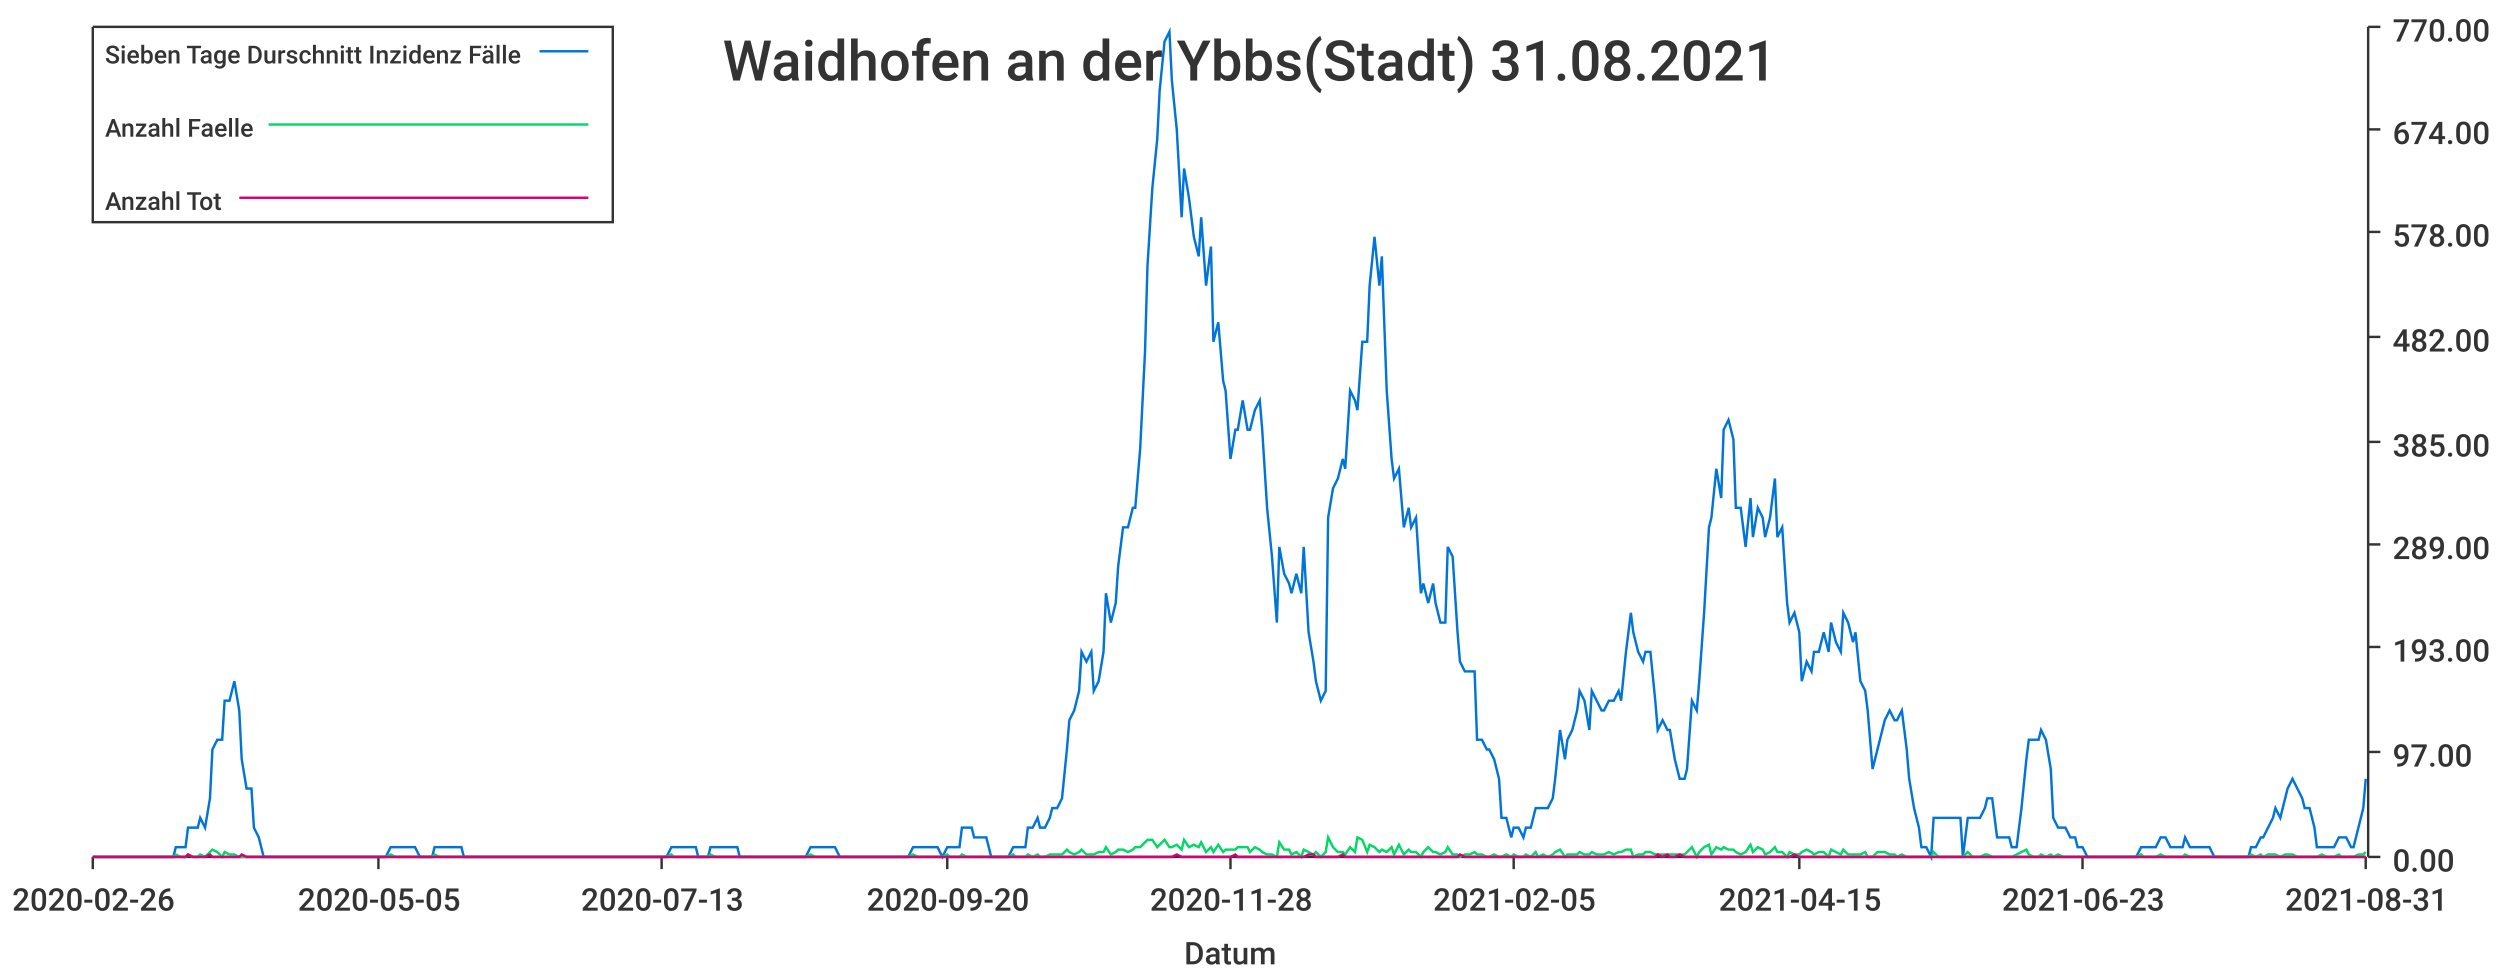
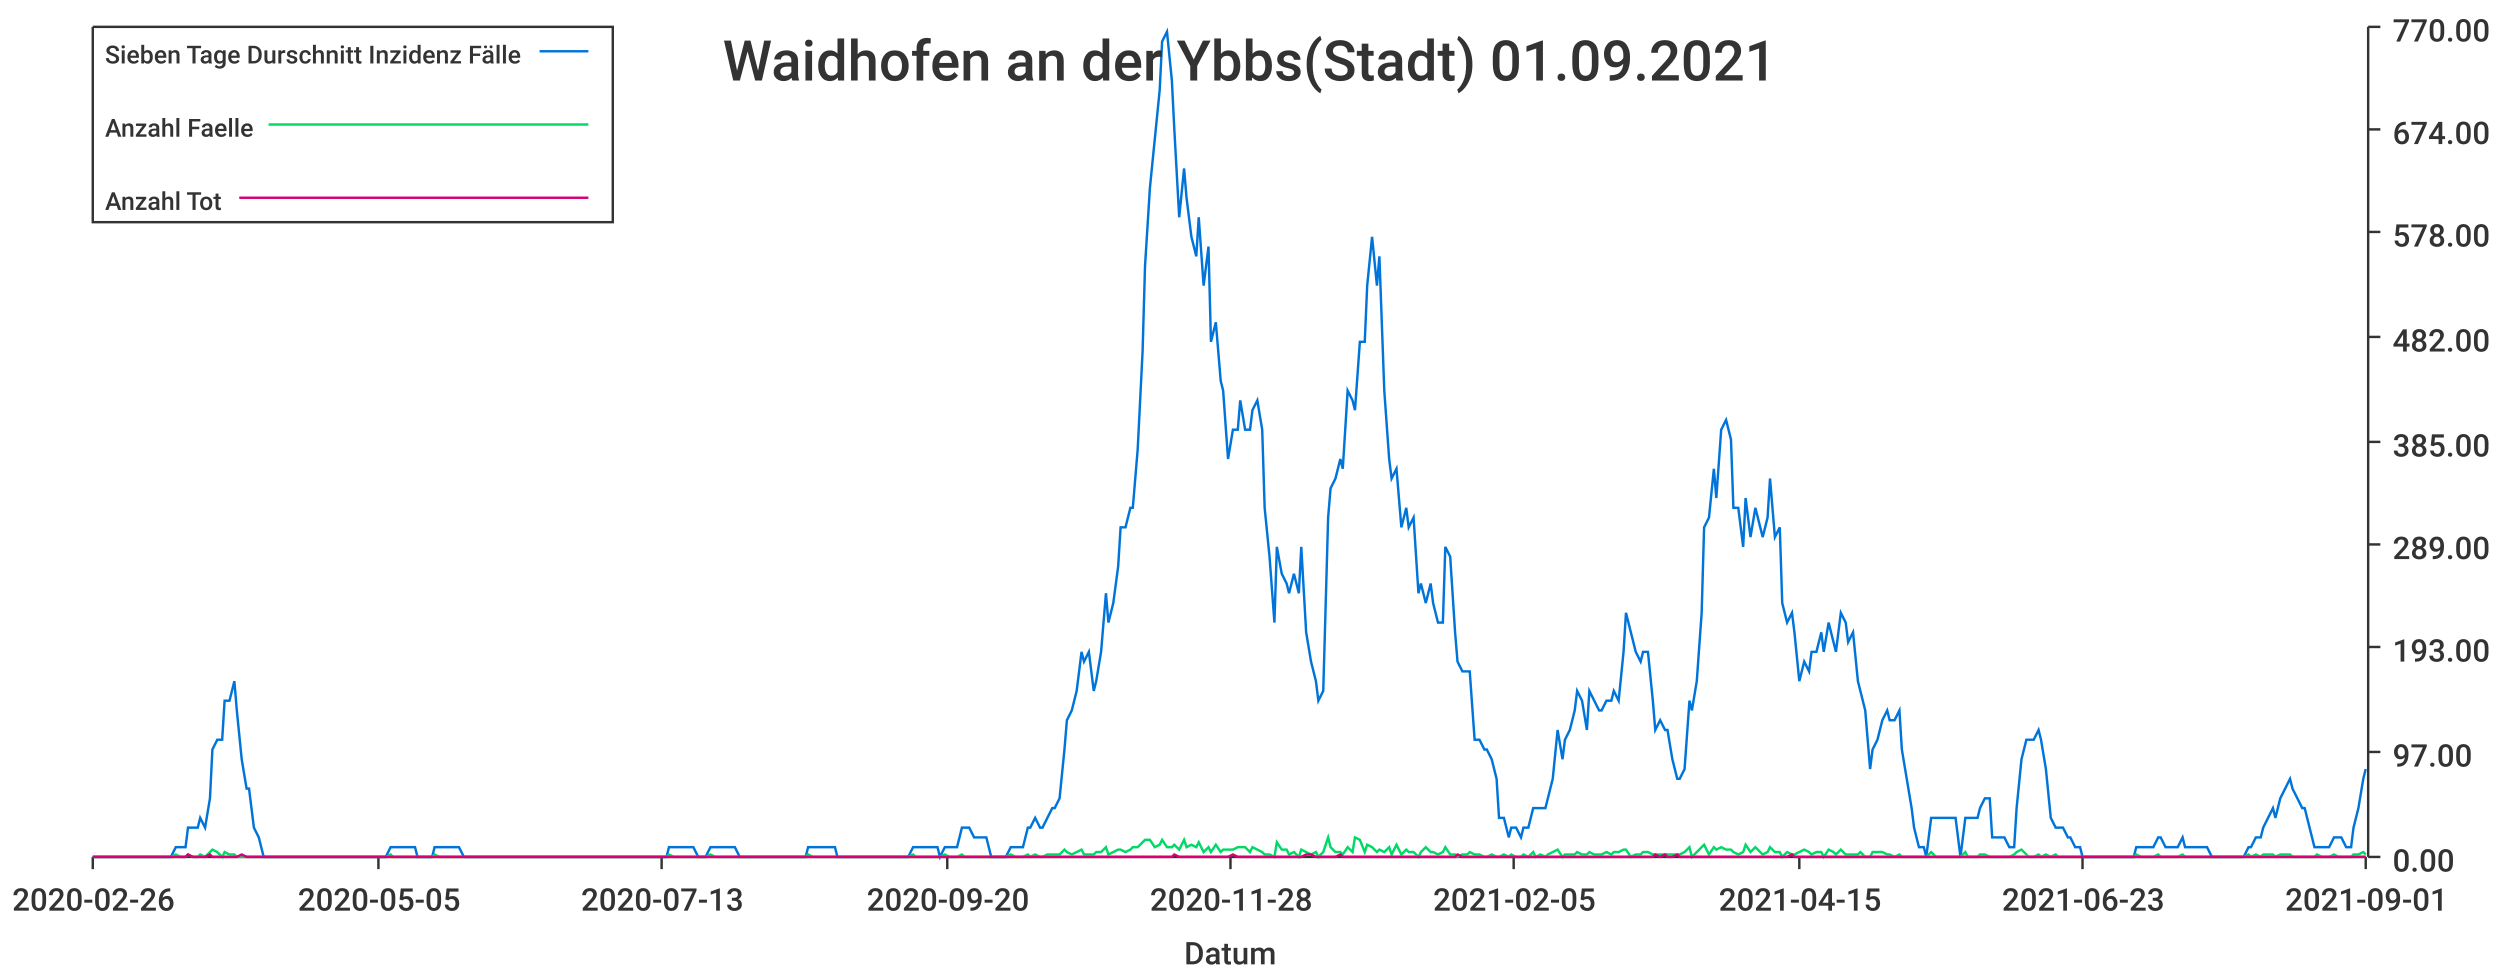
<svg xmlns="http://www.w3.org/2000/svg" width="1024" height="400">\n<path d="M 0 0 L 1024 0 L 1024 400 L 0 400 L 0 0" style="stroke-width:0;stroke:rgba(255,255,255,1.0);fill:rgba(255,255,255,1.0)" />
  <path d="M 38 11 L 969 11 L 969 351 L 38 351 L 38 11" style="stroke-width:0;stroke:rgba(255,255,255,1.0);fill:rgba(255,255,255,1.0)" />
  <path d="M 38 351 L 969 351" style="stroke-width:1;stroke:rgba(51,51,51,1.0);fill:none" />
  <path d="M 38 351 L 38 356" style="stroke-width:1;stroke:rgba(51,51,51,1.0);fill:none" />
  <text x="5" y="373" style="stroke-width:0;stroke:none;fill:rgba(51,51,51,1.0);font-size:12.8px;font-family:'Roboto Medium',sans-serif">2020-02-26</text>
  <path d="M 155 351 L 155 356" style="stroke-width:1;stroke:rgba(51,51,51,1.0);fill:none" />
  <text x="122" y="373" style="stroke-width:0;stroke:none;fill:rgba(51,51,51,1.0);font-size:12.8px;font-family:'Roboto Medium',sans-serif">2020-05-05</text>
  <path d="M 271 351 L 271 356" style="stroke-width:1;stroke:rgba(51,51,51,1.0);fill:none" />
  <text x="238" y="373" style="stroke-width:0;stroke:none;fill:rgba(51,51,51,1.0);font-size:12.8px;font-family:'Roboto Medium',sans-serif">2020-07-13</text>
  <path d="M 388 351 L 388 356" style="stroke-width:1;stroke:rgba(51,51,51,1.0);fill:none" />
  <text x="355" y="373" style="stroke-width:0;stroke:none;fill:rgba(51,51,51,1.0);font-size:12.8px;font-family:'Roboto Medium',sans-serif">2020-09-20</text>
  <path d="M 504 351 L 504 356" style="stroke-width:1;stroke:rgba(51,51,51,1.0);fill:none" />
  <text x="471" y="373" style="stroke-width:0;stroke:none;fill:rgba(51,51,51,1.0);font-size:12.8px;font-family:'Roboto Medium',sans-serif">2020-11-28</text>
  <path d="M 620 351 L 620 356" style="stroke-width:1;stroke:rgba(51,51,51,1.0);fill:none" />
  <text x="587" y="373" style="stroke-width:0;stroke:none;fill:rgba(51,51,51,1.0);font-size:12.8px;font-family:'Roboto Medium',sans-serif">2021-02-05</text>
  <path d="M 737 351 L 737 356" style="stroke-width:1;stroke:rgba(51,51,51,1.0);fill:none" />
  <text x="704" y="373" style="stroke-width:0;stroke:none;fill:rgba(51,51,51,1.0);font-size:12.8px;font-family:'Roboto Medium',sans-serif">2021-04-15</text>
  <path d="M 853 351 L 853 356" style="stroke-width:1;stroke:rgba(51,51,51,1.0);fill:none" />
  <text x="820" y="373" style="stroke-width:0;stroke:none;fill:rgba(51,51,51,1.0);font-size:12.8px;font-family:'Roboto Medium',sans-serif">2021-06-23</text>
  <path d="M 969 351 L 969 356" style="stroke-width:1;stroke:rgba(51,51,51,1.0);fill:none" />
-   <text x="936" y="373" style="stroke-width:0;stroke:none;fill:rgba(51,51,51,1.0);font-size:12.8px;font-family:'Roboto Medium',sans-serif">2021-08-31</text>
+   <text x="936" y="373" style="stroke-width:0;stroke:none;fill:rgba(51,51,51,1.0);font-size:12.8px;font-family:'Roboto Medium',sans-serif">2021-09-01</text>
  <text x="485" y="395" style="stroke-width:0;stroke:none;fill:rgba(51,51,51,1.0);font-size:12.8px;font-family:'Roboto Medium',sans-serif">Datum</text>
  <path d="M 970 351 L 970 11" style="stroke-width:1;stroke:rgba(51,51,51,1.0);fill:none" />
  <path d="M 970 351 L 975 351" style="stroke-width:1;stroke:rgba(51,51,51,1.0);fill:none" />
  <text x="980" y="357" style="stroke-width:0;stroke:none;fill:rgba(51,51,51,1.0);font-size:12.8px;font-family:'Roboto Medium',sans-serif">0.00</text>
  <path d="M 970 308 L 975 308" style="stroke-width:1;stroke:rgba(51,51,51,1.0);fill:none" />
  <text x="980" y="314" style="stroke-width:0;stroke:none;fill:rgba(51,51,51,1.0);font-size:12.8px;font-family:'Roboto Medium',sans-serif">97.00</text>
  <path d="M 970 265 L 975 265" style="stroke-width:1;stroke:rgba(51,51,51,1.0);fill:none" />
  <text x="980" y="271" style="stroke-width:0;stroke:none;fill:rgba(51,51,51,1.0);font-size:12.8px;font-family:'Roboto Medium',sans-serif">193.00</text>
  <path d="M 970 223 L 975 223" style="stroke-width:1;stroke:rgba(51,51,51,1.0);fill:none" />
  <text x="980" y="229" style="stroke-width:0;stroke:none;fill:rgba(51,51,51,1.0);font-size:12.8px;font-family:'Roboto Medium',sans-serif">289.00</text>
  <path d="M 970 181 L 975 181" style="stroke-width:1;stroke:rgba(51,51,51,1.0);fill:none" />
  <text x="980" y="187" style="stroke-width:0;stroke:none;fill:rgba(51,51,51,1.0);font-size:12.8px;font-family:'Roboto Medium',sans-serif">385.00</text>
  <path d="M 970 138 L 975 138" style="stroke-width:1;stroke:rgba(51,51,51,1.0);fill:none" />
  <text x="980" y="144" style="stroke-width:0;stroke:none;fill:rgba(51,51,51,1.0);font-size:12.8px;font-family:'Roboto Medium',sans-serif">482.00</text>
  <path d="M 970 95 L 975 95" style="stroke-width:1;stroke:rgba(51,51,51,1.0);fill:none" />
  <text x="980" y="101" style="stroke-width:0;stroke:none;fill:rgba(51,51,51,1.0);font-size:12.8px;font-family:'Roboto Medium',sans-serif">578.00</text>
  <path d="M 970 53 L 975 53" style="stroke-width:1;stroke:rgba(51,51,51,1.0);fill:none" />
  <text x="980" y="59" style="stroke-width:0;stroke:none;fill:rgba(51,51,51,1.0);font-size:12.8px;font-family:'Roboto Medium',sans-serif">674.00</text>
  <path d="M 970 11 L 975 11" style="stroke-width:1;stroke:rgba(51,51,51,1.0);fill:none" />
  <text x="980" y="17" style="stroke-width:0;stroke:none;fill:rgba(51,51,51,1.0);font-size:12.8px;font-family:'Roboto Medium',sans-serif">770.00</text>
-   <path d="M 38 351 L 40 351 L 42 351 L 44 351 L 45 351 L 47 351 L 49 351 L 50 351 L 52 351 L 54 351 L 55 351 L 57 351 L 59 351 L 60 351 L 62 351 L 64 351 L 65 351 L 67 351 L 69 351 L 71 351 L 72 347 L 74 347 L 76 347 L 77 339 L 79 339 L 81 339 L 82 335 L 84 339 L 86 327 L 87 307 L 89 303 L 91 303 L 92 287 L 94 287 L 96 279 L 98 291 L 99 311 L 101 323 L 103 323 L 104 339 L 106 343 L 108 351 L 109 351 L 111 351 L 113 351 L 114 351 L 116 351 L 118 351 L 119 351 L 121 351 L 123 351 L 125 351 L 126 351 L 128 351 L 130 351 L 131 351 L 133 351 L 135 351 L 136 351 L 138 351 L 140 351 L 141 351 L 143 351 L 145 351 L 146 351 L 148 351 L 150 351 L 152 351 L 153 351 L 155 351 L 157 351 L 158 351 L 160 347 L 162 347 L 163 347 L 165 347 L 167 347 L 168 347 L 170 347 L 172 351 L 173 351 L 175 351 L 177 351 L 178 347 L 180 347 L 182 347 L 184 347 L 185 347 L 187 347 L 189 347 L 190 351 L 192 351 L 194 351 L 195 351 L 197 351 L 199 351 L 200 351 L 202 351 L 204 351 L 205 351 L 207 351 L 209 351 L 211 351 L 212 351 L 214 351 L 216 351 L 217 351 L 219 351 L 221 351 L 222 351 L 224 351 L 226 351 L 227 351 L 229 351 L 231 351 L 232 351 L 234 351 L 236 351 L 238 351 L 239 351 L 241 351 L 243 351 L 244 351 L 246 351 L 248 351 L 249 351 L 251 351 L 253 351 L 254 351 L 256 351 L 258 351 L 259 351 L 261 351 L 263 351 L 265 351 L 266 351 L 268 351 L 270 351 L 271 351 L 273 351 L 275 347 L 276 347 L 278 347 L 280 347 L 281 347 L 283 347 L 285 347 L 286 351 L 288 351 L 290 351 L 291 347 L 293 347 L 295 347 L 297 347 L 298 347 L 300 347 L 302 347 L 303 351 L 305 351 L 307 351 L 308 351 L 310 351 L 312 351 L 313 351 L 315 351 L 317 351 L 318 351 L 320 351 L 322 351 L 324 351 L 325 351 L 327 351 L 329 351 L 330 351 L 332 347 L 334 347 L 335 347 L 337 347 L 339 347 L 340 347 L 342 347 L 344 351 L 345 351 L 347 351 L 349 351 L 351 351 L 352 351 L 354 351 L 356 351 L 357 351 L 359 351 L 361 351 L 362 351 L 364 351 L 366 351 L 367 351 L 369 351 L 371 351 L 372 351 L 374 347 L 376 347 L 378 347 L 379 347 L 381 347 L 383 347 L 384 347 L 386 351 L 388 347 L 389 347 L 391 347 L 393 347 L 394 339 L 396 339 L 398 339 L 399 343 L 401 343 L 403 343 L 404 343 L 406 351 L 408 351 L 410 351 L 411 351 L 413 351 L 415 347 L 416 347 L 418 347 L 420 347 L 421 339 L 423 339 L 425 335 L 426 339 L 428 339 L 430 335 L 431 331 L 433 331 L 435 327 L 437 307 L 438 295 L 440 291 L 442 283 L 443 267 L 445 271 L 447 267 L 448 283 L 450 279 L 452 267 L 453 243 L 455 255 L 457 247 L 458 232 L 460 216 L 462 216 L 464 208 L 465 208 L 467 184 L 469 144 L 470 109 L 472 77 L 474 57 L 475 37 L 477 17 L 479 13 L 480 33 L 482 53 L 484 89 L 485 69 L 487 81 L 489 97 L 491 105 L 492 89 L 494 117 L 496 101 L 497 140 L 499 132 L 501 156 L 502 160 L 504 188 L 506 176 L 507 176 L 509 164 L 511 176 L 512 176 L 514 168 L 516 164 L 517 176 L 519 208 L 521 228 L 523 255 L 524 224 L 526 235 L 528 239 L 529 243 L 531 235 L 533 243 L 534 224 L 536 259 L 538 271 L 539 279 L 541 287 L 543 283 L 544 212 L 546 200 L 548 196 L 550 188 L 551 192 L 553 160 L 555 164 L 556 168 L 558 140 L 560 140 L 561 117 L 563 97 L 565 117 L 566 105 L 568 160 L 570 188 L 571 196 L 573 192 L 575 216 L 577 208 L 578 216 L 580 212 L 582 243 L 583 239 L 585 247 L 587 239 L 588 247 L 590 255 L 592 255 L 593 224 L 595 228 L 597 259 L 598 271 L 600 275 L 602 275 L 604 275 L 605 303 L 607 303 L 609 307 L 610 307 L 612 311 L 614 319 L 615 335 L 617 335 L 619 343 L 620 339 L 622 339 L 624 343 L 625 339 L 627 339 L 629 331 L 630 331 L 632 331 L 634 331 L 636 327 L 637 319 L 639 299 L 641 311 L 642 303 L 644 299 L 646 291 L 647 283 L 649 287 L 651 299 L 652 283 L 654 287 L 656 291 L 657 291 L 659 287 L 661 287 L 663 283 L 664 287 L 666 267 L 668 251 L 669 259 L 671 267 L 673 271 L 674 267 L 676 267 L 678 287 L 679 299 L 681 295 L 683 299 L 684 299 L 686 311 L 688 319 L 690 319 L 691 315 L 693 287 L 695 291 L 696 279 L 698 251 L 700 216 L 701 212 L 703 192 L 705 204 L 706 176 L 708 172 L 710 180 L 711 208 L 713 208 L 715 224 L 717 204 L 718 220 L 720 208 L 722 212 L 723 220 L 725 212 L 727 196 L 728 220 L 730 216 L 732 247 L 733 255 L 735 251 L 737 259 L 738 279 L 740 271 L 742 275 L 743 267 L 745 267 L 747 259 L 749 267 L 750 255 L 752 263 L 754 267 L 755 251 L 757 255 L 759 263 L 760 259 L 762 279 L 764 283 L 765 291 L 767 315 L 769 307 L 770 303 L 772 295 L 774 291 L 776 295 L 777 295 L 779 291 L 781 307 L 782 319 L 784 331 L 786 339 L 787 347 L 789 347 L 791 351 L 792 335 L 794 335 L 796 335 L 797 335 L 799 335 L 801 335 L 803 335 L 804 351 L 806 335 L 808 335 L 809 335 L 811 335 L 813 331 L 814 327 L 816 327 L 818 343 L 819 343 L 821 343 L 823 343 L 824 347 L 826 347 L 828 331 L 830 311 L 831 303 L 833 303 L 835 303 L 836 299 L 838 303 L 840 315 L 841 335 L 843 339 L 845 339 L 846 339 L 848 343 L 850 343 L 851 347 L 853 347 L 855 351 L 856 351 L 858 351 L 860 351 L 862 351 L 863 351 L 865 351 L 867 351 L 868 351 L 870 351 L 872 351 L 873 351 L 875 351 L 877 347 L 878 347 L 880 347 L 882 347 L 883 347 L 885 343 L 887 343 L 889 347 L 890 347 L 892 347 L 894 347 L 895 343 L 897 347 L 899 347 L 900 347 L 902 347 L 904 347 L 905 347 L 907 351 L 909 351 L 910 351 L 912 351 L 914 351 L 916 351 L 917 351 L 919 351 L 921 351 L 922 347 L 924 347 L 926 343 L 927 343 L 929 339 L 931 335 L 932 331 L 934 335 L 936 327 L 937 323 L 939 319 L 941 323 L 943 327 L 944 331 L 946 331 L 948 339 L 949 347 L 951 347 L 953 347 L 954 347 L 956 347 L 958 343 L 959 343 L 961 343 L 963 347 L 964 347 L 966 339 L 968 331 L 969 319" style="stroke-width:1;stroke:rgba(0,116,217,1.0);fill:none" />
-   <path d="M 38 351 L 40 351 L 42 351 L 44 351 L 45 351 L 47 351 L 49 351 L 50 351 L 52 351 L 54 351 L 55 351 L 57 351 L 59 351 L 60 351 L 62 351 L 64 351 L 65 351 L 67 351 L 69 351 L 71 351 L 72 350 L 74 351 L 76 351 L 77 350 L 79 351 L 81 351 L 82 350 L 84 351 L 86 349 L 87 348 L 89 349 L 91 351 L 92 349 L 94 350 L 96 350 L 98 351 L 99 351 L 101 351 L 103 351 L 104 351 L 106 351 L 108 351 L 109 351 L 111 351 L 113 351 L 114 351 L 116 351 L 118 351 L 119 351 L 121 351 L 123 351 L 125 351 L 126 351 L 128 351 L 130 351 L 131 351 L 133 351 L 135 351 L 136 351 L 138 351 L 140 351 L 141 351 L 143 351 L 145 351 L 146 351 L 148 351 L 150 351 L 152 351 L 153 351 L 155 351 L 157 351 L 158 351 L 160 350 L 162 351 L 163 351 L 165 351 L 167 351 L 168 351 L 170 351 L 172 351 L 173 351 L 175 351 L 177 351 L 178 350 L 180 351 L 182 351 L 184 351 L 185 351 L 187 351 L 189 351 L 190 351 L 192 351 L 194 351 L 195 351 L 197 351 L 199 351 L 200 351 L 202 351 L 204 351 L 205 351 L 207 351 L 209 351 L 211 351 L 212 351 L 214 351 L 216 351 L 217 351 L 219 351 L 221 351 L 222 351 L 224 351 L 226 351 L 227 351 L 229 351 L 231 351 L 232 351 L 234 351 L 236 351 L 238 351 L 239 351 L 241 351 L 243 351 L 244 351 L 246 351 L 248 351 L 249 351 L 251 351 L 253 351 L 254 351 L 256 351 L 258 351 L 259 351 L 261 351 L 263 351 L 265 351 L 266 351 L 268 351 L 270 351 L 271 351 L 273 351 L 275 350 L 276 351 L 278 351 L 280 351 L 281 351 L 283 351 L 285 351 L 286 351 L 288 351 L 290 351 L 291 350 L 293 351 L 295 351 L 297 351 L 298 351 L 300 351 L 302 351 L 303 351 L 305 351 L 307 351 L 308 351 L 310 351 L 312 351 L 313 351 L 315 351 L 317 351 L 318 351 L 320 351 L 322 351 L 324 351 L 325 351 L 327 351 L 329 351 L 330 351 L 332 350 L 334 351 L 335 351 L 337 351 L 339 351 L 340 351 L 342 351 L 344 351 L 345 351 L 347 351 L 349 351 L 351 351 L 352 351 L 354 351 L 356 351 L 357 351 L 359 351 L 361 351 L 362 351 L 364 351 L 366 351 L 367 351 L 369 351 L 371 351 L 372 351 L 374 350 L 376 351 L 378 351 L 379 351 L 381 351 L 383 351 L 384 351 L 386 351 L 388 350 L 389 351 L 391 351 L 393 351 L 394 350 L 396 351 L 398 351 L 399 351 L 401 351 L 403 351 L 404 351 L 406 351 L 408 351 L 410 351 L 411 351 L 413 351 L 415 350 L 416 351 L 418 351 L 420 351 L 421 350 L 423 351 L 425 350 L 426 351 L 428 351 L 430 350 L 431 350 L 433 350 L 435 350 L 437 348 L 438 349 L 440 350 L 442 349 L 443 348 L 445 350 L 447 350 L 448 350 L 450 349 L 452 349 L 453 347 L 455 350 L 457 349 L 458 348 L 460 348 L 462 349 L 464 348 L 465 347 L 467 347 L 469 345 L 470 344 L 472 344 L 474 347 L 475 346 L 477 344 L 479 347 L 480 347 L 482 346 L 484 348 L 485 344 L 487 347 L 489 346 L 491 347 L 492 345 L 494 349 L 496 347 L 497 349 L 499 346 L 501 349 L 502 348 L 504 348 L 506 348 L 507 347 L 509 347 L 511 347 L 512 349 L 514 347 L 516 348 L 517 349 L 519 350 L 521 350 L 523 351 L 524 345 L 526 348 L 528 348 L 529 350 L 531 349 L 533 351 L 534 348 L 536 349 L 538 350 L 539 349 L 541 351 L 543 349 L 544 343 L 546 347 L 548 349 L 550 349 L 551 350 L 553 347 L 555 349 L 556 343 L 558 344 L 560 349 L 561 346 L 563 347 L 565 349 L 566 348 L 568 349 L 570 347 L 571 350 L 573 346 L 575 350 L 577 348 L 578 349 L 580 349 L 582 351 L 583 349 L 585 347 L 587 349 L 588 349 L 590 350 L 592 349 L 593 347 L 595 350 L 597 350 L 598 351 L 600 350 L 602 350 L 604 349 L 605 350 L 607 350 L 609 351 L 610 351 L 612 350 L 614 351 L 615 351 L 617 350 L 619 351 L 620 350 L 622 351 L 624 351 L 625 350 L 627 351 L 629 349 L 630 351 L 632 350 L 634 351 L 636 350 L 637 349 L 639 348 L 641 351 L 642 350 L 644 350 L 646 350 L 647 349 L 649 350 L 651 350 L 652 349 L 654 350 L 656 350 L 657 350 L 659 349 L 661 350 L 663 349 L 664 349 L 666 348 L 668 348 L 669 351 L 671 350 L 673 350 L 674 349 L 676 349 L 678 350 L 679 350 L 681 350 L 683 350 L 684 350 L 686 350 L 688 350 L 690 350 L 691 349 L 693 347 L 695 351 L 696 349 L 698 347 L 700 346 L 701 350 L 703 347 L 705 348 L 706 347 L 708 348 L 710 348 L 711 349 L 713 350 L 715 349 L 717 346 L 718 349 L 720 347 L 722 348 L 723 350 L 725 349 L 727 347 L 728 349 L 730 349 L 732 351 L 733 349 L 735 350 L 737 350 L 738 349 L 740 348 L 742 349 L 743 350 L 745 349 L 747 349 L 749 351 L 750 348 L 752 349 L 754 350 L 755 348 L 757 350 L 759 350 L 760 350 L 762 350 L 764 349 L 765 351 L 767 351 L 769 349 L 770 349 L 772 349 L 774 350 L 776 350 L 777 351 L 779 350 L 781 351 L 782 351 L 784 351 L 786 351 L 787 351 L 789 351 L 791 351 L 792 349 L 794 351 L 796 351 L 797 351 L 799 351 L 801 351 L 803 351 L 804 351 L 806 349 L 808 351 L 809 351 L 811 351 L 813 350 L 814 350 L 816 351 L 818 351 L 819 351 L 821 351 L 823 351 L 824 351 L 826 350 L 828 349 L 830 348 L 831 350 L 833 351 L 835 351 L 836 350 L 838 351 L 840 350 L 841 351 L 843 350 L 845 351 L 846 351 L 848 351 L 850 351 L 851 351 L 853 351 L 855 351 L 856 351 L 858 351 L 860 351 L 862 351 L 863 351 L 865 351 L 867 351 L 868 351 L 870 351 L 872 351 L 873 351 L 875 351 L 877 350 L 878 351 L 880 351 L 882 351 L 883 351 L 885 350 L 887 351 L 889 351 L 890 351 L 892 351 L 894 351 L 895 350 L 897 351 L 899 351 L 900 351 L 902 351 L 904 351 L 905 351 L 907 351 L 909 351 L 910 351 L 912 351 L 914 351 L 916 351 L 917 351 L 919 351 L 921 351 L 922 350 L 924 351 L 926 350 L 927 351 L 929 350 L 931 350 L 932 350 L 934 351 L 936 350 L 937 350 L 939 350 L 941 351 L 943 351 L 944 351 L 946 351 L 948 351 L 949 351 L 951 350 L 953 351 L 954 351 L 956 351 L 958 350 L 959 351 L 961 351 L 963 351 L 964 351 L 966 350 L 968 350 L 969 349" style="stroke-width:1;stroke:rgba(0,217,101,1.0);fill:none" />
-   <path d="M 38 351 L 40 351 L 42 351 L 44 351 L 45 351 L 47 351 L 49 351 L 50 351 L 52 351 L 54 351 L 55 351 L 57 351 L 59 351 L 60 351 L 62 351 L 64 351 L 65 351 L 67 351 L 69 351 L 71 351 L 72 351 L 74 351 L 76 351 L 77 350 L 79 351 L 81 351 L 82 351 L 84 351 L 86 350 L 87 351 L 89 351 L 91 351 L 92 351 L 94 351 L 96 351 L 98 351 L 99 350 L 101 351 L 103 351 L 104 351 L 106 351 L 108 351 L 109 351 L 111 351 L 113 351 L 114 351 L 116 351 L 118 351 L 119 351 L 121 351 L 123 351 L 125 351 L 126 351 L 128 351 L 130 351 L 131 351 L 133 351 L 135 351 L 136 351 L 138 351 L 140 351 L 141 351 L 143 351 L 145 351 L 146 351 L 148 351 L 150 351 L 152 351 L 153 351 L 155 351 L 157 351 L 158 351 L 160 351 L 162 351 L 163 351 L 165 351 L 167 351 L 168 351 L 170 351 L 172 351 L 173 351 L 175 351 L 177 351 L 178 351 L 180 351 L 182 351 L 184 351 L 185 351 L 187 351 L 189 351 L 190 351 L 192 351 L 194 351 L 195 351 L 197 351 L 199 351 L 200 351 L 202 351 L 204 351 L 205 351 L 207 351 L 209 351 L 211 351 L 212 351 L 214 351 L 216 351 L 217 351 L 219 351 L 221 351 L 222 351 L 224 351 L 226 351 L 227 351 L 229 351 L 231 351 L 232 351 L 234 351 L 236 351 L 238 351 L 239 351 L 241 351 L 243 351 L 244 351 L 246 351 L 248 351 L 249 351 L 251 351 L 253 351 L 254 351 L 256 351 L 258 351 L 259 351 L 261 351 L 263 351 L 265 351 L 266 351 L 268 351 L 270 351 L 271 351 L 273 351 L 275 351 L 276 351 L 278 351 L 280 351 L 281 351 L 283 351 L 285 351 L 286 351 L 288 351 L 290 351 L 291 351 L 293 351 L 295 351 L 297 351 L 298 351 L 300 351 L 302 351 L 303 351 L 305 351 L 307 351 L 308 351 L 310 351 L 312 351 L 313 351 L 315 351 L 317 351 L 318 351 L 320 351 L 322 351 L 324 351 L 325 351 L 327 351 L 329 351 L 330 351 L 332 351 L 334 351 L 335 351 L 337 351 L 339 351 L 340 351 L 342 351 L 344 351 L 345 351 L 347 351 L 349 351 L 351 351 L 352 351 L 354 351 L 356 351 L 357 351 L 359 351 L 361 351 L 362 351 L 364 351 L 366 351 L 367 351 L 369 351 L 371 351 L 372 351 L 374 351 L 376 351 L 378 351 L 379 351 L 381 351 L 383 351 L 384 351 L 386 351 L 388 351 L 389 351 L 391 351 L 393 351 L 394 351 L 396 351 L 398 351 L 399 351 L 401 351 L 403 351 L 404 351 L 406 351 L 408 351 L 410 351 L 411 351 L 413 351 L 415 351 L 416 351 L 418 351 L 420 351 L 421 351 L 423 351 L 425 351 L 426 351 L 428 351 L 430 351 L 431 351 L 433 351 L 435 351 L 437 351 L 438 351 L 440 351 L 442 351 L 443 351 L 445 351 L 447 351 L 448 351 L 450 351 L 452 351 L 453 351 L 455 351 L 457 351 L 458 351 L 460 351 L 462 351 L 464 351 L 465 351 L 467 351 L 469 351 L 470 351 L 472 351 L 474 351 L 475 351 L 477 351 L 479 351 L 480 351 L 482 350 L 484 351 L 485 351 L 487 351 L 489 351 L 491 351 L 492 351 L 494 351 L 496 351 L 497 351 L 499 351 L 501 351 L 502 351 L 504 351 L 506 350 L 507 351 L 509 351 L 511 351 L 512 351 L 514 351 L 516 351 L 517 351 L 519 351 L 521 351 L 523 351 L 524 351 L 526 351 L 528 351 L 529 351 L 531 351 L 533 351 L 534 351 L 536 350 L 538 350 L 539 351 L 541 351 L 543 351 L 544 351 L 546 351 L 548 351 L 550 350 L 551 351 L 553 351 L 555 351 L 556 351 L 558 351 L 560 351 L 561 351 L 563 351 L 565 351 L 566 351 L 568 351 L 570 351 L 571 351 L 573 351 L 575 351 L 577 351 L 578 351 L 580 351 L 582 351 L 583 351 L 585 351 L 587 351 L 588 351 L 590 351 L 592 351 L 593 351 L 595 351 L 597 351 L 598 350 L 600 351 L 602 351 L 604 351 L 605 351 L 607 351 L 609 351 L 610 351 L 612 351 L 614 351 L 615 351 L 617 351 L 619 351 L 620 351 L 622 351 L 624 351 L 625 351 L 627 351 L 629 351 L 630 351 L 632 351 L 634 351 L 636 351 L 637 351 L 639 351 L 641 351 L 642 351 L 644 351 L 646 351 L 647 351 L 649 351 L 651 351 L 652 351 L 654 351 L 656 351 L 657 351 L 659 351 L 661 351 L 663 351 L 664 351 L 666 351 L 668 351 L 669 351 L 671 351 L 673 351 L 674 351 L 676 351 L 678 351 L 679 350 L 681 351 L 683 350 L 684 351 L 686 351 L 688 350 L 690 351 L 691 351 L 693 351 L 695 351 L 696 351 L 698 351 L 700 351 L 701 351 L 703 351 L 705 351 L 706 351 L 708 351 L 710 351 L 711 351 L 713 351 L 715 351 L 717 351 L 718 351 L 720 351 L 722 351 L 723 351 L 725 351 L 727 351 L 728 351 L 730 351 L 732 351 L 733 351 L 735 350 L 737 351 L 738 351 L 740 351 L 742 351 L 743 351 L 745 351 L 747 351 L 749 351 L 750 351 L 752 351 L 754 351 L 755 351 L 757 351 L 759 351 L 760 351 L 762 351 L 764 351 L 765 351 L 767 351 L 769 351 L 770 351 L 772 351 L 774 351 L 776 351 L 777 351 L 779 351 L 781 351 L 782 351 L 784 351 L 786 351 L 787 351 L 789 351 L 791 351 L 792 351 L 794 351 L 796 351 L 797 351 L 799 351 L 801 351 L 803 351 L 804 351 L 806 351 L 808 351 L 809 351 L 811 351 L 813 351 L 814 351 L 816 351 L 818 351 L 819 351 L 821 351 L 823 351 L 824 351 L 826 351 L 828 351 L 830 351 L 831 351 L 833 351 L 835 351 L 836 351 L 838 351 L 840 351 L 841 351 L 843 351 L 845 351 L 846 351 L 848 351 L 850 351 L 851 351 L 853 351 L 855 351 L 856 351 L 858 351 L 860 351 L 862 351 L 863 351 L 865 351 L 867 351 L 868 351 L 870 351 L 872 351 L 873 351 L 875 351 L 877 351 L 878 351 L 880 351 L 882 351 L 883 351 L 885 351 L 887 351 L 889 351 L 890 351 L 892 351 L 894 351 L 895 351 L 897 351 L 899 351 L 900 351 L 902 351 L 904 351 L 905 351 L 907 351 L 909 351 L 910 351 L 912 351 L 914 351 L 916 351 L 917 351 L 919 351 L 921 351 L 922 351 L 924 351 L 926 351 L 927 351 L 929 351 L 931 351 L 932 351 L 934 351 L 936 351 L 937 351 L 939 351 L 941 351 L 943 351 L 944 351 L 946 351 L 948 351 L 949 351 L 951 351 L 953 351 L 954 351 L 956 351 L 958 351 L 959 351 L 961 351 L 963 351 L 964 351 L 966 351 L 968 351 L 969 351" style="stroke-width:1;stroke:rgba(217,0,116,1.0);fill:none" />
-   <text x="296" y="33" style="stroke-width:0;stroke:none;fill:rgba(51,51,51,1.0);font-size:23.0px;font-family:'Roboto Medium',sans-serif">Waidhofen an der Ybbs(Stadt) 31.08.2021</text>
+   <path d="M 38 351 L 40 351 L 42 351 L 44 351 L 45 351 L 47 351 L 49 351 L 50 351 L 52 351 L 54 351 L 55 351 L 57 351 L 59 351 L 60 351 L 62 351 L 64 351 L 65 351 L 67 351 L 69 351 L 70 351 L 72 347 L 74 347 L 76 347 L 77 339 L 79 339 L 81 339 L 82 335 L 84 339 L 86 327 L 87 307 L 89 303 L 91 303 L 92 287 L 94 287 L 96 279 L 97 291 L 99 311 L 101 323 L 102 323 L 104 339 L 106 343 L 108 351 L 109 351 L 111 351 L 113 351 L 114 351 L 116 351 L 118 351 L 119 351 L 121 351 L 123 351 L 124 351 L 126 351 L 128 351 L 129 351 L 131 351 L 133 351 L 134 351 L 136 351 L 138 351 L 140 351 L 141 351 L 143 351 L 145 351 L 146 351 L 148 351 L 150 351 L 151 351 L 153 351 L 155 351 L 156 351 L 158 351 L 160 347 L 161 347 L 163 347 L 165 347 L 166 347 L 168 347 L 170 347 L 171 351 L 173 351 L 175 351 L 177 351 L 178 347 L 180 347 L 182 347 L 183 347 L 185 347 L 187 347 L 188 347 L 190 351 L 192 351 L 193 351 L 195 351 L 197 351 L 198 351 L 200 351 L 202 351 L 203 351 L 205 351 L 207 351 L 209 351 L 210 351 L 212 351 L 214 351 L 215 351 L 217 351 L 219 351 L 220 351 L 222 351 L 224 351 L 225 351 L 227 351 L 229 351 L 230 351 L 232 351 L 234 351 L 235 351 L 237 351 L 239 351 L 241 351 L 242 351 L 244 351 L 246 351 L 247 351 L 249 351 L 251 351 L 252 351 L 254 351 L 256 351 L 257 351 L 259 351 L 261 351 L 262 351 L 264 351 L 266 351 L 267 351 L 269 351 L 271 351 L 273 351 L 274 347 L 276 347 L 278 347 L 279 347 L 281 347 L 283 347 L 284 347 L 286 351 L 288 351 L 289 351 L 291 347 L 293 347 L 294 347 L 296 347 L 298 347 L 299 347 L 301 347 L 303 351 L 304 351 L 306 351 L 308 351 L 310 351 L 311 351 L 313 351 L 315 351 L 316 351 L 318 351 L 320 351 L 321 351 L 323 351 L 325 351 L 326 351 L 328 351 L 330 351 L 331 347 L 333 347 L 335 347 L 336 347 L 338 347 L 340 347 L 342 347 L 343 351 L 345 351 L 347 351 L 348 351 L 350 351 L 352 351 L 353 351 L 355 351 L 357 351 L 358 351 L 360 351 L 362 351 L 363 351 L 365 351 L 367 351 L 368 351 L 370 351 L 372 351 L 374 347 L 375 347 L 377 347 L 379 347 L 380 347 L 382 347 L 384 347 L 385 351 L 387 347 L 389 347 L 390 347 L 392 347 L 394 339 L 395 339 L 397 339 L 399 343 L 400 343 L 402 343 L 404 343 L 406 351 L 407 351 L 409 351 L 411 351 L 412 351 L 414 347 L 416 347 L 417 347 L 419 347 L 421 339 L 422 339 L 424 335 L 426 339 L 427 339 L 429 335 L 431 331 L 432 331 L 434 327 L 436 307 L 437 295 L 439 291 L 441 283 L 443 267 L 444 271 L 446 267 L 448 283 L 449 279 L 451 267 L 453 243 L 454 255 L 456 247 L 458 232 L 459 216 L 461 216 L 463 208 L 464 208 L 466 184 L 468 144 L 469 109 L 471 77 L 473 57 L 475 37 L 476 17 L 478 13 L 480 33 L 481 53 L 483 89 L 485 69 L 486 81 L 488 97 L 490 105 L 491 89 L 493 117 L 495 101 L 496 140 L 498 132 L 500 156 L 501 160 L 503 188 L 505 176 L 507 176 L 508 164 L 510 176 L 512 176 L 513 168 L 515 164 L 517 176 L 518 208 L 520 228 L 522 255 L 523 224 L 525 235 L 527 239 L 528 243 L 530 235 L 532 243 L 533 224 L 535 259 L 537 271 L 539 279 L 540 287 L 542 283 L 544 212 L 545 200 L 547 196 L 549 188 L 550 192 L 552 160 L 554 164 L 555 168 L 557 140 L 559 140 L 560 117 L 562 97 L 564 117 L 565 105 L 567 160 L 569 188 L 570 196 L 572 192 L 574 216 L 576 208 L 577 216 L 579 212 L 581 243 L 582 239 L 584 247 L 586 239 L 587 247 L 589 255 L 591 255 L 592 224 L 594 228 L 596 259 L 597 271 L 599 275 L 601 275 L 602 275 L 604 303 L 606 303 L 608 307 L 609 307 L 611 311 L 613 319 L 614 335 L 616 335 L 618 343 L 619 339 L 621 339 L 623 343 L 624 339 L 626 339 L 628 331 L 629 331 L 631 331 L 633 331 L 634 327 L 636 319 L 638 299 L 640 311 L 641 303 L 643 299 L 645 291 L 646 283 L 648 287 L 650 299 L 651 283 L 653 287 L 655 291 L 656 291 L 658 287 L 660 287 L 661 283 L 663 287 L 665 267 L 666 251 L 668 259 L 670 267 L 672 271 L 673 267 L 675 267 L 677 287 L 678 299 L 680 295 L 682 299 L 683 299 L 685 311 L 687 319 L 688 319 L 690 315 L 692 287 L 693 291 L 695 279 L 697 251 L 698 216 L 700 212 L 702 192 L 703 204 L 705 176 L 707 172 L 709 180 L 710 208 L 712 208 L 714 224 L 715 204 L 717 220 L 719 208 L 720 212 L 722 220 L 724 212 L 725 196 L 727 220 L 729 216 L 730 247 L 732 255 L 734 251 L 735 259 L 737 279 L 739 271 L 741 275 L 742 267 L 744 267 L 746 259 L 747 267 L 749 255 L 751 263 L 752 267 L 754 251 L 756 255 L 757 263 L 759 259 L 761 279 L 762 283 L 764 291 L 766 315 L 767 307 L 769 303 L 771 295 L 773 291 L 774 295 L 776 295 L 778 291 L 779 307 L 781 319 L 783 331 L 784 339 L 786 347 L 788 347 L 789 351 L 791 335 L 793 335 L 794 335 L 796 335 L 798 335 L 799 335 L 801 335 L 803 351 L 805 335 L 806 335 L 808 335 L 810 335 L 811 331 L 813 327 L 815 327 L 816 343 L 818 343 L 820 343 L 821 343 L 823 347 L 825 347 L 826 331 L 828 311 L 830 303 L 831 303 L 833 303 L 835 299 L 836 303 L 838 315 L 840 335 L 842 339 L 843 339 L 845 339 L 847 343 L 848 343 L 850 347 L 852 347 L 853 351 L 855 351 L 857 351 L 858 351 L 860 351 L 862 351 L 863 351 L 865 351 L 867 351 L 868 351 L 870 351 L 872 351 L 874 351 L 875 347 L 877 347 L 879 347 L 880 347 L 882 347 L 884 343 L 885 343 L 887 347 L 889 347 L 890 347 L 892 347 L 894 343 L 895 347 L 897 347 L 899 347 L 900 347 L 902 347 L 904 347 L 906 351 L 907 351 L 909 351 L 911 351 L 912 351 L 914 351 L 916 351 L 917 351 L 919 351 L 921 347 L 922 347 L 924 343 L 926 343 L 927 339 L 929 335 L 931 331 L 932 335 L 934 327 L 936 323 L 938 319 L 939 323 L 941 327 L 943 331 L 944 331 L 946 339 L 948 347 L 949 347 L 951 347 L 953 347 L 954 347 L 956 343 L 958 343 L 959 343 L 961 347 L 963 347 L 964 339 L 966 331 L 968 319 L 969 315" style="stroke-width:1;stroke:rgba(0,116,217,1.0);fill:none" />
+   <path d="M 38 351 L 40 351 L 42 351 L 44 351 L 45 351 L 47 351 L 49 351 L 50 351 L 52 351 L 54 351 L 55 351 L 57 351 L 59 351 L 60 351 L 62 351 L 64 351 L 65 351 L 67 351 L 69 351 L 70 351 L 72 350 L 74 351 L 76 351 L 77 350 L 79 351 L 81 351 L 82 350 L 84 351 L 86 349 L 87 348 L 89 349 L 91 351 L 92 349 L 94 350 L 96 350 L 97 351 L 99 351 L 101 351 L 102 351 L 104 351 L 106 351 L 108 351 L 109 351 L 111 351 L 113 351 L 114 351 L 116 351 L 118 351 L 119 351 L 121 351 L 123 351 L 124 351 L 126 351 L 128 351 L 129 351 L 131 351 L 133 351 L 134 351 L 136 351 L 138 351 L 140 351 L 141 351 L 143 351 L 145 351 L 146 351 L 148 351 L 150 351 L 151 351 L 153 351 L 155 351 L 156 351 L 158 351 L 160 350 L 161 351 L 163 351 L 165 351 L 166 351 L 168 351 L 170 351 L 171 351 L 173 351 L 175 351 L 177 351 L 178 350 L 180 351 L 182 351 L 183 351 L 185 351 L 187 351 L 188 351 L 190 351 L 192 351 L 193 351 L 195 351 L 197 351 L 198 351 L 200 351 L 202 351 L 203 351 L 205 351 L 207 351 L 209 351 L 210 351 L 212 351 L 214 351 L 215 351 L 217 351 L 219 351 L 220 351 L 222 351 L 224 351 L 225 351 L 227 351 L 229 351 L 230 351 L 232 351 L 234 351 L 235 351 L 237 351 L 239 351 L 241 351 L 242 351 L 244 351 L 246 351 L 247 351 L 249 351 L 251 351 L 252 351 L 254 351 L 256 351 L 257 351 L 259 351 L 261 351 L 262 351 L 264 351 L 266 351 L 267 351 L 269 351 L 271 351 L 273 351 L 274 350 L 276 351 L 278 351 L 279 351 L 281 351 L 283 351 L 284 351 L 286 351 L 288 351 L 289 351 L 291 350 L 293 351 L 294 351 L 296 351 L 298 351 L 299 351 L 301 351 L 303 351 L 304 351 L 306 351 L 308 351 L 310 351 L 311 351 L 313 351 L 315 351 L 316 351 L 318 351 L 320 351 L 321 351 L 323 351 L 325 351 L 326 351 L 328 351 L 330 351 L 331 350 L 333 351 L 335 351 L 336 351 L 338 351 L 340 351 L 342 351 L 343 351 L 345 351 L 347 351 L 348 351 L 350 351 L 352 351 L 353 351 L 355 351 L 357 351 L 358 351 L 360 351 L 362 351 L 363 351 L 365 351 L 367 351 L 368 351 L 370 351 L 372 351 L 374 350 L 375 351 L 377 351 L 379 351 L 380 351 L 382 351 L 384 351 L 385 351 L 387 350 L 389 351 L 390 351 L 392 351 L 394 350 L 395 351 L 397 351 L 399 351 L 400 351 L 402 351 L 404 351 L 406 351 L 407 351 L 409 351 L 411 351 L 412 351 L 414 350 L 416 351 L 417 351 L 419 351 L 421 350 L 422 351 L 424 350 L 426 351 L 427 351 L 429 350 L 431 350 L 432 350 L 434 350 L 436 348 L 437 349 L 439 350 L 441 349 L 443 348 L 444 350 L 446 350 L 448 350 L 449 349 L 451 349 L 453 347 L 454 350 L 456 349 L 458 348 L 459 348 L 461 349 L 463 348 L 464 347 L 466 347 L 468 345 L 469 344 L 471 344 L 473 347 L 475 346 L 476 344 L 478 347 L 480 347 L 481 346 L 483 348 L 485 344 L 486 347 L 488 346 L 490 347 L 491 345 L 493 349 L 495 347 L 496 349 L 498 346 L 500 349 L 501 348 L 503 348 L 505 348 L 507 347 L 508 347 L 510 347 L 512 349 L 513 347 L 515 348 L 517 349 L 518 350 L 520 350 L 522 351 L 523 345 L 525 348 L 527 348 L 528 350 L 530 349 L 532 351 L 533 348 L 535 349 L 537 350 L 539 349 L 540 351 L 542 349 L 544 343 L 545 347 L 547 349 L 549 349 L 550 350 L 552 347 L 554 349 L 555 343 L 557 344 L 559 349 L 560 346 L 562 347 L 564 349 L 565 348 L 567 349 L 569 347 L 570 350 L 572 346 L 574 350 L 576 348 L 577 349 L 579 349 L 581 351 L 582 349 L 584 347 L 586 349 L 587 349 L 589 350 L 591 349 L 592 347 L 594 350 L 596 350 L 597 351 L 599 350 L 601 350 L 602 349 L 604 350 L 606 350 L 608 351 L 609 351 L 611 350 L 613 351 L 614 351 L 616 350 L 618 351 L 619 350 L 621 351 L 623 351 L 624 350 L 626 351 L 628 349 L 629 351 L 631 350 L 633 351 L 634 350 L 636 349 L 638 348 L 640 351 L 641 350 L 643 350 L 645 350 L 646 349 L 648 350 L 650 350 L 651 349 L 653 350 L 655 350 L 656 350 L 658 349 L 660 350 L 661 349 L 663 349 L 665 348 L 666 348 L 668 351 L 670 350 L 672 350 L 673 349 L 675 349 L 677 350 L 678 350 L 680 350 L 682 350 L 683 350 L 685 350 L 687 350 L 688 350 L 690 349 L 692 347 L 693 351 L 695 349 L 697 347 L 698 346 L 700 350 L 702 347 L 703 348 L 705 347 L 707 348 L 709 348 L 710 349 L 712 350 L 714 349 L 715 346 L 717 349 L 719 347 L 720 348 L 722 350 L 724 349 L 725 347 L 727 349 L 729 349 L 730 351 L 732 349 L 734 350 L 735 350 L 737 349 L 739 348 L 741 349 L 742 350 L 744 349 L 746 349 L 747 351 L 749 348 L 751 349 L 752 350 L 754 348 L 756 350 L 757 350 L 759 350 L 761 350 L 762 349 L 764 351 L 766 351 L 767 349 L 769 349 L 771 349 L 773 350 L 774 350 L 776 351 L 778 350 L 779 351 L 781 351 L 783 351 L 784 351 L 786 351 L 788 351 L 789 351 L 791 349 L 793 351 L 794 351 L 796 351 L 798 351 L 799 351 L 801 351 L 803 351 L 805 349 L 806 351 L 808 351 L 810 351 L 811 350 L 813 350 L 815 351 L 816 351 L 818 351 L 820 351 L 821 351 L 823 351 L 825 350 L 826 349 L 828 348 L 830 350 L 831 351 L 833 351 L 835 350 L 836 351 L 838 350 L 840 351 L 842 350 L 843 351 L 845 351 L 847 351 L 848 351 L 850 351 L 852 351 L 853 351 L 855 351 L 857 351 L 858 351 L 860 351 L 862 351 L 863 351 L 865 351 L 867 351 L 868 351 L 870 351 L 872 351 L 874 351 L 875 350 L 877 351 L 879 351 L 880 351 L 882 351 L 884 350 L 885 351 L 887 351 L 889 351 L 890 351 L 892 351 L 894 350 L 895 351 L 897 351 L 899 351 L 900 351 L 902 351 L 904 351 L 906 351 L 907 351 L 909 351 L 911 351 L 912 351 L 914 351 L 916 351 L 917 351 L 919 351 L 921 350 L 922 351 L 924 350 L 926 351 L 927 350 L 929 350 L 931 350 L 932 351 L 934 350 L 936 350 L 938 350 L 939 351 L 941 351 L 943 351 L 944 351 L 946 351 L 948 351 L 949 350 L 951 351 L 953 351 L 954 351 L 956 350 L 958 351 L 959 351 L 961 351 L 963 351 L 964 350 L 966 350 L 968 349 L 969 350" style="stroke-width:1;stroke:rgba(0,217,101,1.0);fill:none" />
+   <path d="M 38 351 L 40 351 L 42 351 L 44 351 L 45 351 L 47 351 L 49 351 L 50 351 L 52 351 L 54 351 L 55 351 L 57 351 L 59 351 L 60 351 L 62 351 L 64 351 L 65 351 L 67 351 L 69 351 L 70 351 L 72 351 L 74 351 L 76 351 L 77 350 L 79 351 L 81 351 L 82 351 L 84 351 L 86 350 L 87 351 L 89 351 L 91 351 L 92 351 L 94 351 L 96 351 L 97 351 L 99 350 L 101 351 L 102 351 L 104 351 L 106 351 L 108 351 L 109 351 L 111 351 L 113 351 L 114 351 L 116 351 L 118 351 L 119 351 L 121 351 L 123 351 L 124 351 L 126 351 L 128 351 L 129 351 L 131 351 L 133 351 L 134 351 L 136 351 L 138 351 L 140 351 L 141 351 L 143 351 L 145 351 L 146 351 L 148 351 L 150 351 L 151 351 L 153 351 L 155 351 L 156 351 L 158 351 L 160 351 L 161 351 L 163 351 L 165 351 L 166 351 L 168 351 L 170 351 L 171 351 L 173 351 L 175 351 L 177 351 L 178 351 L 180 351 L 182 351 L 183 351 L 185 351 L 187 351 L 188 351 L 190 351 L 192 351 L 193 351 L 195 351 L 197 351 L 198 351 L 200 351 L 202 351 L 203 351 L 205 351 L 207 351 L 209 351 L 210 351 L 212 351 L 214 351 L 215 351 L 217 351 L 219 351 L 220 351 L 222 351 L 224 351 L 225 351 L 227 351 L 229 351 L 230 351 L 232 351 L 234 351 L 235 351 L 237 351 L 239 351 L 241 351 L 242 351 L 244 351 L 246 351 L 247 351 L 249 351 L 251 351 L 252 351 L 254 351 L 256 351 L 257 351 L 259 351 L 261 351 L 262 351 L 264 351 L 266 351 L 267 351 L 269 351 L 271 351 L 273 351 L 274 351 L 276 351 L 278 351 L 279 351 L 281 351 L 283 351 L 284 351 L 286 351 L 288 351 L 289 351 L 291 351 L 293 351 L 294 351 L 296 351 L 298 351 L 299 351 L 301 351 L 303 351 L 304 351 L 306 351 L 308 351 L 310 351 L 311 351 L 313 351 L 315 351 L 316 351 L 318 351 L 320 351 L 321 351 L 323 351 L 325 351 L 326 351 L 328 351 L 330 351 L 331 351 L 333 351 L 335 351 L 336 351 L 338 351 L 340 351 L 342 351 L 343 351 L 345 351 L 347 351 L 348 351 L 350 351 L 352 351 L 353 351 L 355 351 L 357 351 L 358 351 L 360 351 L 362 351 L 363 351 L 365 351 L 367 351 L 368 351 L 370 351 L 372 351 L 374 351 L 375 351 L 377 351 L 379 351 L 380 351 L 382 351 L 384 351 L 385 351 L 387 351 L 389 351 L 390 351 L 392 351 L 394 351 L 395 351 L 397 351 L 399 351 L 400 351 L 402 351 L 404 351 L 406 351 L 407 351 L 409 351 L 411 351 L 412 351 L 414 351 L 416 351 L 417 351 L 419 351 L 421 351 L 422 351 L 424 351 L 426 351 L 427 351 L 429 351 L 431 351 L 432 351 L 434 351 L 436 351 L 437 351 L 439 351 L 441 351 L 443 351 L 444 351 L 446 351 L 448 351 L 449 351 L 451 351 L 453 351 L 454 351 L 456 351 L 458 351 L 459 351 L 461 351 L 463 351 L 464 351 L 466 351 L 468 351 L 469 351 L 471 351 L 473 351 L 475 351 L 476 351 L 478 351 L 480 351 L 481 350 L 483 351 L 485 351 L 486 351 L 488 351 L 490 351 L 491 351 L 493 351 L 495 351 L 496 351 L 498 351 L 500 351 L 501 351 L 503 351 L 505 350 L 507 351 L 508 351 L 510 351 L 512 351 L 513 351 L 515 351 L 517 351 L 518 351 L 520 351 L 522 351 L 523 351 L 525 351 L 527 351 L 528 351 L 530 351 L 532 351 L 533 351 L 535 350 L 537 350 L 539 351 L 540 351 L 542 351 L 544 351 L 545 351 L 547 351 L 549 350 L 550 351 L 552 351 L 554 351 L 555 351 L 557 351 L 559 351 L 560 351 L 562 351 L 564 351 L 565 351 L 567 351 L 569 351 L 570 351 L 572 351 L 574 351 L 576 351 L 577 351 L 579 351 L 581 351 L 582 351 L 584 351 L 586 351 L 587 351 L 589 351 L 591 351 L 592 351 L 594 351 L 596 351 L 597 350 L 599 351 L 601 351 L 602 351 L 604 351 L 606 351 L 608 351 L 609 351 L 611 351 L 613 351 L 614 351 L 616 351 L 618 351 L 619 351 L 621 351 L 623 351 L 624 351 L 626 351 L 628 351 L 629 351 L 631 351 L 633 351 L 634 351 L 636 351 L 638 351 L 640 351 L 641 351 L 643 351 L 645 351 L 646 351 L 648 351 L 650 351 L 651 351 L 653 351 L 655 351 L 656 351 L 658 351 L 660 351 L 661 351 L 663 351 L 665 351 L 666 351 L 668 351 L 670 351 L 672 351 L 673 351 L 675 351 L 677 351 L 678 350 L 680 351 L 682 350 L 683 351 L 685 351 L 687 350 L 688 351 L 690 351 L 692 351 L 693 351 L 695 351 L 697 351 L 698 351 L 700 351 L 702 351 L 703 351 L 705 351 L 707 351 L 709 351 L 710 351 L 712 351 L 714 351 L 715 351 L 717 351 L 719 351 L 720 351 L 722 351 L 724 351 L 725 351 L 727 351 L 729 351 L 730 351 L 732 351 L 734 350 L 735 351 L 737 351 L 739 351 L 741 351 L 742 351 L 744 351 L 746 351 L 747 351 L 749 351 L 751 351 L 752 351 L 754 351 L 756 351 L 757 351 L 759 351 L 761 351 L 762 351 L 764 351 L 766 351 L 767 351 L 769 351 L 771 351 L 773 351 L 774 351 L 776 351 L 778 351 L 779 351 L 781 351 L 783 351 L 784 351 L 786 351 L 788 351 L 789 351 L 791 351 L 793 351 L 794 351 L 796 351 L 798 351 L 799 351 L 801 351 L 803 351 L 805 351 L 806 351 L 808 351 L 810 351 L 811 351 L 813 351 L 815 351 L 816 351 L 818 351 L 820 351 L 821 351 L 823 351 L 825 351 L 826 351 L 828 351 L 830 351 L 831 351 L 833 351 L 835 351 L 836 351 L 838 351 L 840 351 L 842 351 L 843 351 L 845 351 L 847 351 L 848 351 L 850 351 L 852 351 L 853 351 L 855 351 L 857 351 L 858 351 L 860 351 L 862 351 L 863 351 L 865 351 L 867 351 L 868 351 L 870 351 L 872 351 L 874 351 L 875 351 L 877 351 L 879 351 L 880 351 L 882 351 L 884 351 L 885 351 L 887 351 L 889 351 L 890 351 L 892 351 L 894 351 L 895 351 L 897 351 L 899 351 L 900 351 L 902 351 L 904 351 L 906 351 L 907 351 L 909 351 L 911 351 L 912 351 L 914 351 L 916 351 L 917 351 L 919 351 L 921 351 L 922 351 L 924 351 L 926 351 L 927 351 L 929 351 L 931 351 L 932 351 L 934 351 L 936 351 L 938 351 L 939 351 L 941 351 L 943 351 L 944 351 L 946 351 L 948 351 L 949 351 L 951 351 L 953 351 L 954 351 L 956 351 L 958 351 L 959 351 L 961 351 L 963 351 L 964 351 L 966 351 L 968 351 L 969 351" style="stroke-width:1;stroke:rgba(217,0,116,1.0);fill:none" />
+   <text x="296" y="33" style="stroke-width:0;stroke:none;fill:rgba(51,51,51,1.0);font-size:23.0px;font-family:'Roboto Medium',sans-serif">Waidhofen an der Ybbs(Stadt) 01.09.2021</text>
  <path d="M 38 11 L 251 11 L 251 91 L 38 91 L 38 11" style="stroke-width:1;stroke:rgba(51,51,51,1.0);fill:rgba(255,255,255,1.0)" />
  <text x="43" y="26" style="stroke-width:0;stroke:none;fill:rgba(51,51,51,1.0);font-size:10.2px;font-family:'Roboto Medium',sans-serif">Sieben Tage Durschnitt Inzidenz Fälle</text>
  <path d="M 221 21 L 241 21" style="stroke-width:1;stroke:rgba(0,116,217,1.0);fill:none" />
  <text x="43" y="56" style="stroke-width:0;stroke:none;fill:rgba(51,51,51,1.0);font-size:10.2px;font-family:'Roboto Medium',sans-serif">Anzahl Faelle</text>
  <path d="M 110 51 L 241 51" style="stroke-width:1;stroke:rgba(0,217,101,1.0);fill:none" />
  <text x="43" y="86" style="stroke-width:0;stroke:none;fill:rgba(51,51,51,1.0);font-size:10.2px;font-family:'Roboto Medium',sans-serif">Anzahl Tot</text>
  <path d="M 98 81 L 241 81" style="stroke-width:1;stroke:rgba(217,0,116,1.0);fill:none" />
</svg>
